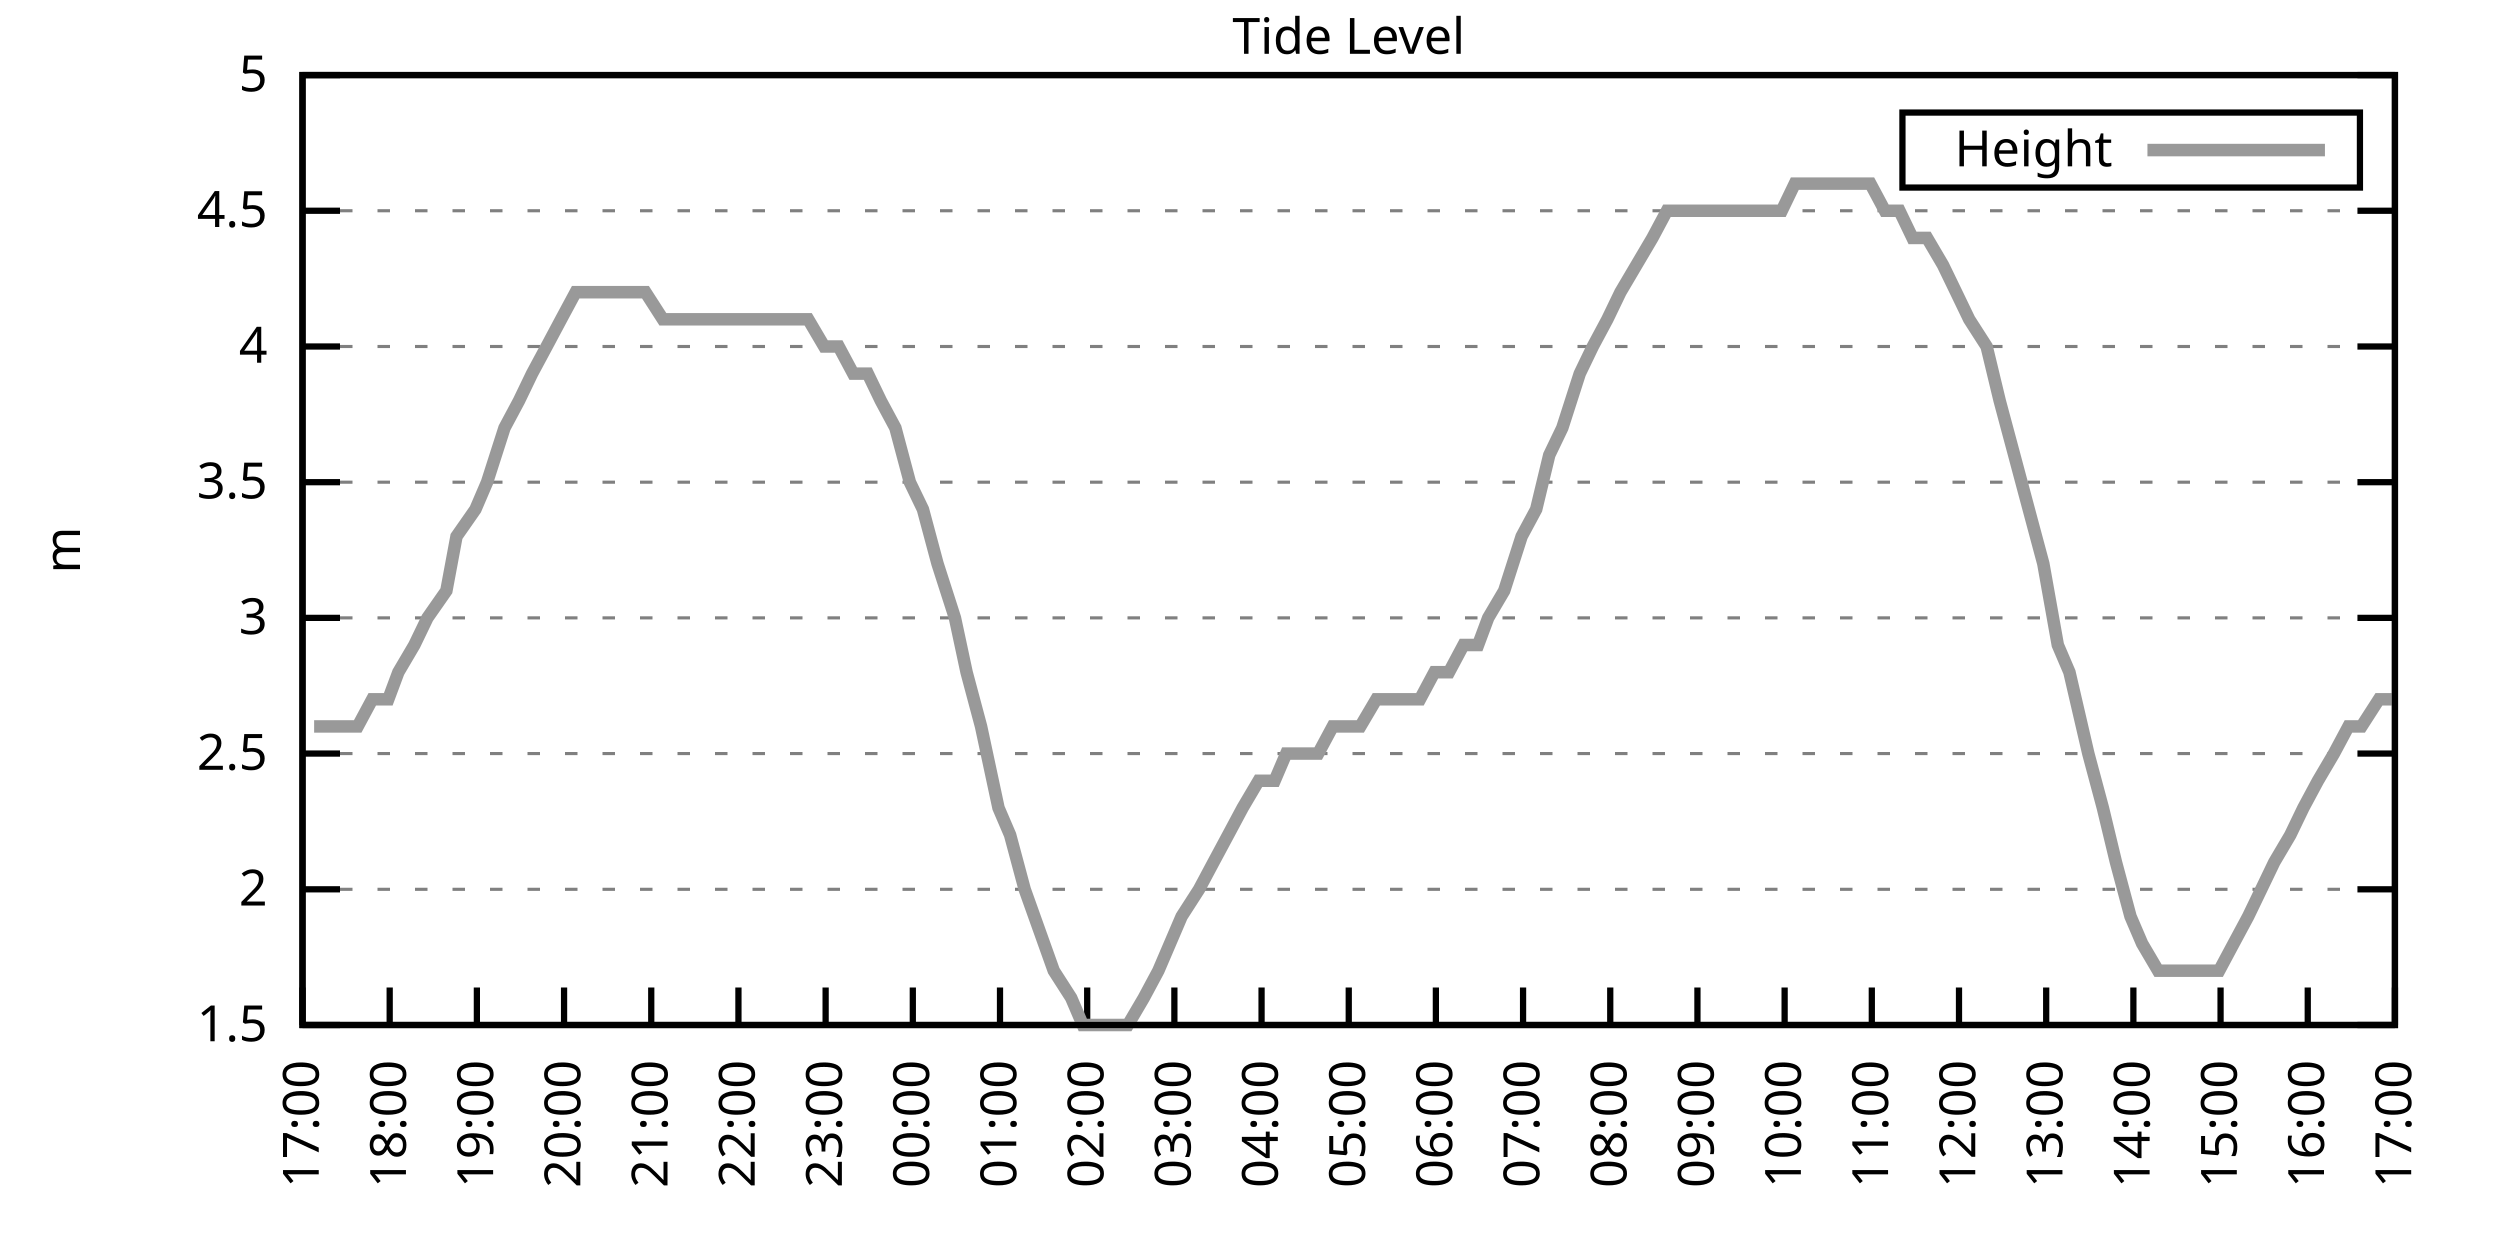
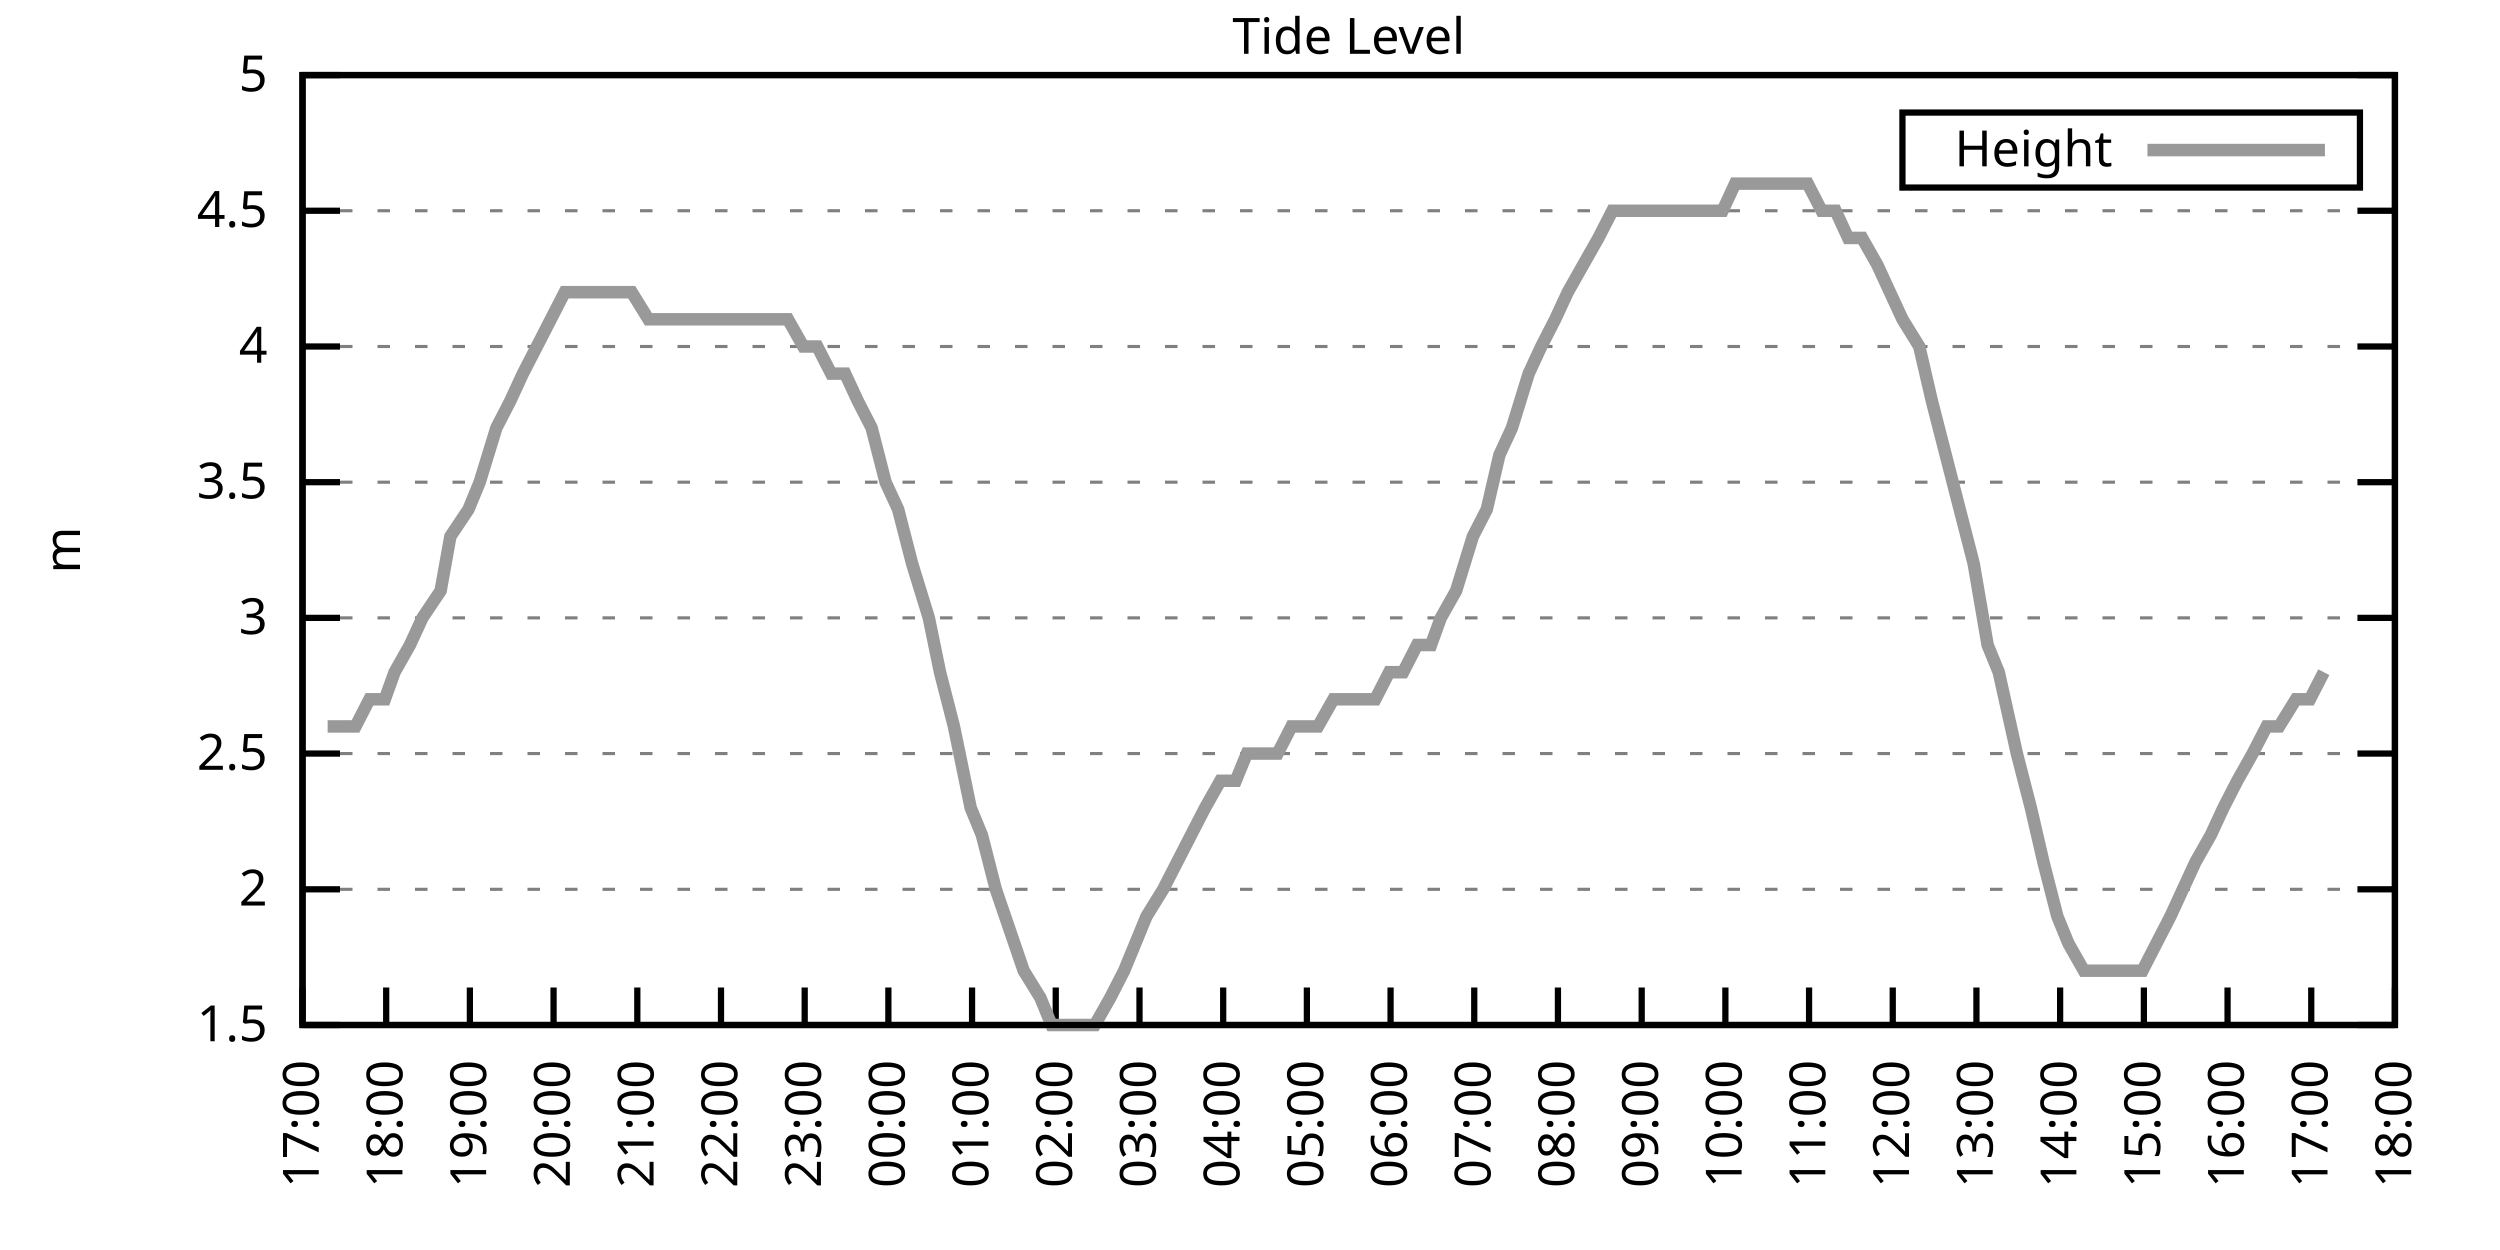
<svg xmlns="http://www.w3.org/2000/svg" xmlns:xlink="http://www.w3.org/1999/xlink" width="400" height="200" viewBox="0 0 400 200">
  <g id="gnuplot_canvas">
    <rect x="0" y="0" width="400" height="200" fill="none" />
    <defs>
      <circle id="gpDot" r="0.5" stroke-width="0.5" stroke="currentColor" />
      <path id="gpPt0" stroke-width="0.333" stroke="currentColor" d="M-1,0 h2 M0,-1 v2" />
      <path id="gpPt1" stroke-width="0.333" stroke="currentColor" d="M-1,-1 L1,1 M1,-1 L-1,1" />
      <path id="gpPt2" stroke-width="0.333" stroke="currentColor" d="M-1,0 L1,0 M0,-1 L0,1 M-1,-1 L1,1 M-1,1 L1,-1" />
      <rect id="gpPt3" stroke-width="0.333" stroke="currentColor" x="-1" y="-1" width="2" height="2" />
      <rect id="gpPt4" stroke-width="0.333" stroke="currentColor" fill="currentColor" x="-1" y="-1" width="2" height="2" />
      <circle id="gpPt5" stroke-width="0.333" stroke="currentColor" cx="0" cy="0" r="1" />
      <use xlink:href="#gpPt5" id="gpPt6" fill="currentColor" stroke="none" />
      <path id="gpPt7" stroke-width="0.333" stroke="currentColor" d="M0,-1.33 L-1.33,0.67 L1.33,0.67 z" />
      <use xlink:href="#gpPt7" id="gpPt8" fill="currentColor" stroke="none" />
      <use xlink:href="#gpPt7" id="gpPt9" stroke="currentColor" transform="rotate(180)" />
      <use xlink:href="#gpPt9" id="gpPt10" fill="currentColor" stroke="none" />
      <use xlink:href="#gpPt3" id="gpPt11" stroke="currentColor" transform="rotate(45)" />
      <use xlink:href="#gpPt11" id="gpPt12" fill="currentColor" stroke="none" />
      <path id="gpPt13" stroke-width="0.333" stroke="currentColor" d="M0,1.330 L1.265,0.411 L0.782,-1.067 L-0.782,-1.076 L-1.265,0.411 z" />
      <use xlink:href="#gpPt13" id="gpPt14" fill="currentColor" stroke="none" />
      <filter id="textbox" filterUnits="objectBoundingBox" x="0" y="0" height="1" width="1">
        <feFlood flood-color="white" flood-opacity="1" result="bgnd" />
        <feComposite in="SourceGraphic" in2="bgnd" operator="atop" />
      </filter>
      <filter id="greybox" filterUnits="objectBoundingBox" x="0" y="0" height="1" width="1">
        <feFlood flood-color="lightgrey" flood-opacity="1" result="grey" />
        <feComposite in="SourceGraphic" in2="grey" operator="atop" />
      </filter>
    </defs>
    <g fill="none" color="white" stroke="currentColor" stroke-width="1.00" stroke-linecap="butt" stroke-linejoin="miter">
</g>
    <g fill="none" color="black" stroke="currentColor" stroke-width="1.00" stroke-linecap="butt" stroke-linejoin="miter">
      <g stroke="none" shape-rendering="crispEdges">
        <polygon fill="rgb(255, 255, 255)" points="48.40,164.00 383.18,164.00 383.18,12.02 48.40,12.02 " />
      </g>
    </g>
    <g fill="none" color="black" stroke="currentColor" stroke-width="1.00" stroke-linecap="butt" stroke-linejoin="miter">
</g>
    <g fill="none" color="black" stroke="black" stroke-width="0.50" stroke-linecap="butt" stroke-linejoin="miter">
</g>
    <g fill="none" color="gray" stroke="currentColor" stroke-width="0.50" stroke-linecap="butt" stroke-linejoin="miter">
      <path stroke="gray" stroke-dasharray="2,4" class="gridline" d="M48.40,164.00 L383.19,164.00  " />
    </g>
    <g fill="none" color="gray" stroke="gray" stroke-width="1.00" stroke-linecap="butt" stroke-linejoin="miter">
</g>
    <g fill="none" color="black" stroke="currentColor" stroke-width="1.00" stroke-linecap="butt" stroke-linejoin="miter">
      <path stroke="black" d="M48.40,164.00 L54.40,164.00 M383.19,164.00 L377.19,164.00  " />
      <g transform="translate(42.80,166.60)" stroke="none" fill="black" font-family="Sans" font-size="8.00" text-anchor="end">
        <text>
          <tspan font-family="Sans"> 1.5</tspan>
        </text>
      </g>
    </g>
    <g fill="none" color="black" stroke="currentColor" stroke-width="1.00" stroke-linecap="butt" stroke-linejoin="miter">
</g>
    <g fill="none" color="black" stroke="black" stroke-width="0.50" stroke-linecap="butt" stroke-linejoin="miter">
</g>
    <g fill="none" color="gray" stroke="currentColor" stroke-width="0.50" stroke-linecap="butt" stroke-linejoin="miter">
      <path stroke="gray" stroke-dasharray="2,4" class="gridline" d="M48.40,142.29 L383.19,142.29  " />
    </g>
    <g fill="none" color="gray" stroke="gray" stroke-width="1.00" stroke-linecap="butt" stroke-linejoin="miter">
</g>
    <g fill="none" color="black" stroke="currentColor" stroke-width="1.00" stroke-linecap="butt" stroke-linejoin="miter">
      <path stroke="black" d="M48.40,142.29 L54.40,142.29 M383.19,142.29 L377.19,142.29  " />
      <g transform="translate(42.80,144.89)" stroke="none" fill="black" font-family="Sans" font-size="8.00" text-anchor="end">
        <text>
          <tspan font-family="Sans"> 2</tspan>
        </text>
      </g>
    </g>
    <g fill="none" color="black" stroke="currentColor" stroke-width="1.00" stroke-linecap="butt" stroke-linejoin="miter">
</g>
    <g fill="none" color="black" stroke="black" stroke-width="0.50" stroke-linecap="butt" stroke-linejoin="miter">
</g>
    <g fill="none" color="gray" stroke="currentColor" stroke-width="0.50" stroke-linecap="butt" stroke-linejoin="miter">
      <path stroke="gray" stroke-dasharray="2,4" class="gridline" d="M48.40,120.57 L383.19,120.57  " />
    </g>
    <g fill="none" color="gray" stroke="gray" stroke-width="1.00" stroke-linecap="butt" stroke-linejoin="miter">
</g>
    <g fill="none" color="black" stroke="currentColor" stroke-width="1.00" stroke-linecap="butt" stroke-linejoin="miter">
      <path stroke="black" d="M48.40,120.57 L54.40,120.57 M383.19,120.57 L377.19,120.57  " />
      <g transform="translate(42.80,123.17)" stroke="none" fill="black" font-family="Sans" font-size="8.00" text-anchor="end">
        <text>
          <tspan font-family="Sans"> 2.5</tspan>
        </text>
      </g>
    </g>
    <g fill="none" color="black" stroke="currentColor" stroke-width="1.00" stroke-linecap="butt" stroke-linejoin="miter">
</g>
    <g fill="none" color="black" stroke="black" stroke-width="0.50" stroke-linecap="butt" stroke-linejoin="miter">
</g>
    <g fill="none" color="gray" stroke="currentColor" stroke-width="0.50" stroke-linecap="butt" stroke-linejoin="miter">
      <path stroke="gray" stroke-dasharray="2,4" class="gridline" d="M48.40,98.86 L383.19,98.86  " />
    </g>
    <g fill="none" color="gray" stroke="gray" stroke-width="1.00" stroke-linecap="butt" stroke-linejoin="miter">
</g>
    <g fill="none" color="black" stroke="currentColor" stroke-width="1.00" stroke-linecap="butt" stroke-linejoin="miter">
      <path stroke="black" d="M48.40,98.86 L54.40,98.86 M383.19,98.86 L377.19,98.86  " />
      <g transform="translate(42.80,101.46)" stroke="none" fill="black" font-family="Sans" font-size="8.00" text-anchor="end">
        <text>
          <tspan font-family="Sans"> 3</tspan>
        </text>
      </g>
    </g>
    <g fill="none" color="black" stroke="currentColor" stroke-width="1.00" stroke-linecap="butt" stroke-linejoin="miter">
</g>
    <g fill="none" color="black" stroke="black" stroke-width="0.50" stroke-linecap="butt" stroke-linejoin="miter">
</g>
    <g fill="none" color="gray" stroke="currentColor" stroke-width="0.50" stroke-linecap="butt" stroke-linejoin="miter">
      <path stroke="gray" stroke-dasharray="2,4" class="gridline" d="M48.40,77.15 L383.19,77.15  " />
    </g>
    <g fill="none" color="gray" stroke="gray" stroke-width="1.00" stroke-linecap="butt" stroke-linejoin="miter">
</g>
    <g fill="none" color="black" stroke="currentColor" stroke-width="1.00" stroke-linecap="butt" stroke-linejoin="miter">
      <path stroke="black" d="M48.40,77.15 L54.40,77.15 M383.19,77.15 L377.19,77.15  " />
      <g transform="translate(42.80,79.75)" stroke="none" fill="black" font-family="Sans" font-size="8.00" text-anchor="end">
        <text>
          <tspan font-family="Sans"> 3.5</tspan>
        </text>
      </g>
    </g>
    <g fill="none" color="black" stroke="currentColor" stroke-width="1.00" stroke-linecap="butt" stroke-linejoin="miter">
</g>
    <g fill="none" color="black" stroke="black" stroke-width="0.50" stroke-linecap="butt" stroke-linejoin="miter">
</g>
    <g fill="none" color="gray" stroke="currentColor" stroke-width="0.50" stroke-linecap="butt" stroke-linejoin="miter">
      <path stroke="gray" stroke-dasharray="2,4" class="gridline" d="M48.40,55.44 L383.19,55.44  " />
    </g>
    <g fill="none" color="gray" stroke="gray" stroke-width="1.00" stroke-linecap="butt" stroke-linejoin="miter">
</g>
    <g fill="none" color="black" stroke="currentColor" stroke-width="1.00" stroke-linecap="butt" stroke-linejoin="miter">
      <path stroke="black" d="M48.40,55.44 L54.40,55.44 M383.19,55.44 L377.19,55.44  " />
      <g transform="translate(42.80,58.04)" stroke="none" fill="black" font-family="Sans" font-size="8.00" text-anchor="end">
        <text>
          <tspan font-family="Sans"> 4</tspan>
        </text>
      </g>
    </g>
    <g fill="none" color="black" stroke="currentColor" stroke-width="1.00" stroke-linecap="butt" stroke-linejoin="miter">
</g>
    <g fill="none" color="black" stroke="black" stroke-width="0.50" stroke-linecap="butt" stroke-linejoin="miter">
</g>
    <g fill="none" color="gray" stroke="currentColor" stroke-width="0.50" stroke-linecap="butt" stroke-linejoin="miter">
      <path stroke="gray" stroke-dasharray="2,4" class="gridline" d="M48.40,33.72 L383.19,33.72  " />
    </g>
    <g fill="none" color="gray" stroke="gray" stroke-width="1.00" stroke-linecap="butt" stroke-linejoin="miter">
</g>
    <g fill="none" color="black" stroke="currentColor" stroke-width="1.00" stroke-linecap="butt" stroke-linejoin="miter">
      <path stroke="black" d="M48.40,33.72 L54.40,33.72 M383.19,33.72 L377.19,33.72  " />
      <g transform="translate(42.80,36.32)" stroke="none" fill="black" font-family="Sans" font-size="8.00" text-anchor="end">
        <text>
          <tspan font-family="Sans"> 4.5</tspan>
        </text>
      </g>
    </g>
    <g fill="none" color="black" stroke="currentColor" stroke-width="1.00" stroke-linecap="butt" stroke-linejoin="miter">
</g>
    <g fill="none" color="black" stroke="black" stroke-width="0.50" stroke-linecap="butt" stroke-linejoin="miter">
</g>
    <g fill="none" color="gray" stroke="currentColor" stroke-width="0.50" stroke-linecap="butt" stroke-linejoin="miter">
      <path stroke="gray" stroke-dasharray="2,4" class="gridline" d="M48.40,12.01 L383.19,12.01  " />
    </g>
    <g fill="none" color="gray" stroke="gray" stroke-width="1.00" stroke-linecap="butt" stroke-linejoin="miter">
</g>
    <g fill="none" color="black" stroke="currentColor" stroke-width="1.00" stroke-linecap="butt" stroke-linejoin="miter">
      <path stroke="black" d="M48.40,12.01 L54.40,12.01 M383.19,12.01 L377.19,12.01  " />
      <g transform="translate(42.80,14.61)" stroke="none" fill="black" font-family="Sans" font-size="8.00" text-anchor="end">
        <text>
          <tspan font-family="Sans"> 5</tspan>
        </text>
      </g>
    </g>
    <g fill="none" color="black" stroke="currentColor" stroke-width="1.00" stroke-linecap="butt" stroke-linejoin="miter">
      <path stroke="black" d="M48.40,164.00 L48.40,158.00  " />
      <g transform="translate(51.00,169.60) rotate(270.00)" stroke="none" fill="black" font-family="Sans" font-size="8.00" text-anchor="end">
        <text>
          <tspan font-family="Sans">17:00</tspan>
        </text>
      </g>
    </g>
    <g fill="none" color="black" stroke="currentColor" stroke-width="1.00" stroke-linecap="butt" stroke-linejoin="miter">
-       <path stroke="black" d="M62.35,164.00 L62.35,158.00  " />
-       <g transform="translate(64.95,169.60) rotate(270.00)" stroke="none" fill="black" font-family="Sans" font-size="8.00" text-anchor="end">
+       <path stroke="black" d="M61.79,164.00 L61.79,158.00  " />
+       <g transform="translate(64.39,169.60) rotate(270.00)" stroke="none" fill="black" font-family="Sans" font-size="8.00" text-anchor="end">
        <text>
          <tspan font-family="Sans">18:00</tspan>
        </text>
      </g>
    </g>
    <g fill="none" color="black" stroke="currentColor" stroke-width="1.00" stroke-linecap="butt" stroke-linejoin="miter">
-       <path stroke="black" d="M76.30,164.00 L76.30,158.00  " />
-       <g transform="translate(78.90,169.60) rotate(270.00)" stroke="none" fill="black" font-family="Sans" font-size="8.00" text-anchor="end">
+       <path stroke="black" d="M75.18,164.00 L75.18,158.00  " />
+       <g transform="translate(77.78,169.60) rotate(270.00)" stroke="none" fill="black" font-family="Sans" font-size="8.00" text-anchor="end">
        <text>
          <tspan font-family="Sans">19:00</tspan>
        </text>
      </g>
    </g>
    <g fill="none" color="black" stroke="currentColor" stroke-width="1.00" stroke-linecap="butt" stroke-linejoin="miter">
-       <path stroke="black" d="M90.25,164.00 L90.25,158.00  " />
-       <g transform="translate(92.85,169.60) rotate(270.00)" stroke="none" fill="black" font-family="Sans" font-size="8.00" text-anchor="end">
+       <path stroke="black" d="M88.57,164.00 L88.57,158.00  " />
+       <g transform="translate(91.17,169.60) rotate(270.00)" stroke="none" fill="black" font-family="Sans" font-size="8.00" text-anchor="end">
        <text>
          <tspan font-family="Sans">20:00</tspan>
        </text>
      </g>
    </g>
    <g fill="none" color="black" stroke="currentColor" stroke-width="1.00" stroke-linecap="butt" stroke-linejoin="miter">
-       <path stroke="black" d="M104.20,164.00 L104.20,158.00  " />
-       <g transform="translate(106.80,169.60) rotate(270.00)" stroke="none" fill="black" font-family="Sans" font-size="8.00" text-anchor="end">
+       <path stroke="black" d="M101.97,164.00 L101.97,158.00  " />
+       <g transform="translate(104.57,169.60) rotate(270.00)" stroke="none" fill="black" font-family="Sans" font-size="8.00" text-anchor="end">
        <text>
          <tspan font-family="Sans">21:00</tspan>
        </text>
      </g>
    </g>
    <g fill="none" color="black" stroke="currentColor" stroke-width="1.00" stroke-linecap="butt" stroke-linejoin="miter">
-       <path stroke="black" d="M118.15,164.00 L118.15,158.00  " />
-       <g transform="translate(120.75,169.60) rotate(270.00)" stroke="none" fill="black" font-family="Sans" font-size="8.00" text-anchor="end">
+       <path stroke="black" d="M115.36,164.00 L115.36,158.00  " />
+       <g transform="translate(117.96,169.60) rotate(270.00)" stroke="none" fill="black" font-family="Sans" font-size="8.00" text-anchor="end">
        <text>
          <tspan font-family="Sans">22:00</tspan>
        </text>
      </g>
    </g>
    <g fill="none" color="black" stroke="currentColor" stroke-width="1.00" stroke-linecap="butt" stroke-linejoin="miter">
-       <path stroke="black" d="M132.10,164.00 L132.10,158.00  " />
-       <g transform="translate(134.70,169.60) rotate(270.00)" stroke="none" fill="black" font-family="Sans" font-size="8.00" text-anchor="end">
+       <path stroke="black" d="M128.75,164.00 L128.75,158.00  " />
+       <g transform="translate(131.35,169.60) rotate(270.00)" stroke="none" fill="black" font-family="Sans" font-size="8.00" text-anchor="end">
        <text>
          <tspan font-family="Sans">23:00</tspan>
        </text>
      </g>
    </g>
    <g fill="none" color="black" stroke="currentColor" stroke-width="1.00" stroke-linecap="butt" stroke-linejoin="miter">
-       <path stroke="black" d="M146.05,164.00 L146.05,158.00  " />
-       <g transform="translate(148.65,169.60) rotate(270.00)" stroke="none" fill="black" font-family="Sans" font-size="8.00" text-anchor="end">
+       <path stroke="black" d="M142.14,164.00 L142.14,158.00  " />
+       <g transform="translate(144.74,169.60) rotate(270.00)" stroke="none" fill="black" font-family="Sans" font-size="8.00" text-anchor="end">
        <text>
          <tspan font-family="Sans">00:00</tspan>
        </text>
      </g>
    </g>
    <g fill="none" color="black" stroke="currentColor" stroke-width="1.00" stroke-linecap="butt" stroke-linejoin="miter">
-       <path stroke="black" d="M160.00,164.00 L160.00,158.00  " />
-       <g transform="translate(162.60,169.60) rotate(270.00)" stroke="none" fill="black" font-family="Sans" font-size="8.00" text-anchor="end">
+       <path stroke="black" d="M155.53,164.00 L155.53,158.00  " />
+       <g transform="translate(158.13,169.60) rotate(270.00)" stroke="none" fill="black" font-family="Sans" font-size="8.00" text-anchor="end">
        <text>
          <tspan font-family="Sans">01:00</tspan>
        </text>
      </g>
    </g>
    <g fill="none" color="black" stroke="currentColor" stroke-width="1.00" stroke-linecap="butt" stroke-linejoin="miter">
-       <path stroke="black" d="M173.95,164.00 L173.95,158.00  " />
-       <g transform="translate(176.55,169.60) rotate(270.00)" stroke="none" fill="black" font-family="Sans" font-size="8.00" text-anchor="end">
+       <path stroke="black" d="M168.92,164.00 L168.92,158.00  " />
+       <g transform="translate(171.52,169.60) rotate(270.00)" stroke="none" fill="black" font-family="Sans" font-size="8.00" text-anchor="end">
        <text>
          <tspan font-family="Sans">02:00</tspan>
        </text>
      </g>
    </g>
    <g fill="none" color="black" stroke="currentColor" stroke-width="1.00" stroke-linecap="butt" stroke-linejoin="miter">
-       <path stroke="black" d="M187.90,164.00 L187.90,158.00  " />
-       <g transform="translate(190.50,169.60) rotate(270.00)" stroke="none" fill="black" font-family="Sans" font-size="8.00" text-anchor="end">
+       <path stroke="black" d="M182.32,164.00 L182.32,158.00  " />
+       <g transform="translate(184.92,169.60) rotate(270.00)" stroke="none" fill="black" font-family="Sans" font-size="8.00" text-anchor="end">
        <text>
          <tspan font-family="Sans">03:00</tspan>
        </text>
      </g>
    </g>
    <g fill="none" color="black" stroke="currentColor" stroke-width="1.00" stroke-linecap="butt" stroke-linejoin="miter">
-       <path stroke="black" d="M201.85,164.00 L201.85,158.00  " />
-       <g transform="translate(204.45,169.60) rotate(270.00)" stroke="none" fill="black" font-family="Sans" font-size="8.00" text-anchor="end">
+       <path stroke="black" d="M195.71,164.00 L195.71,158.00  " />
+       <g transform="translate(198.31,169.60) rotate(270.00)" stroke="none" fill="black" font-family="Sans" font-size="8.00" text-anchor="end">
        <text>
          <tspan font-family="Sans">04:00</tspan>
        </text>
      </g>
    </g>
    <g fill="none" color="black" stroke="currentColor" stroke-width="1.00" stroke-linecap="butt" stroke-linejoin="miter">
-       <path stroke="black" d="M215.80,164.00 L215.80,158.00  " />
-       <g transform="translate(218.40,169.60) rotate(270.00)" stroke="none" fill="black" font-family="Sans" font-size="8.00" text-anchor="end">
+       <path stroke="black" d="M209.10,164.00 L209.10,158.00  " />
+       <g transform="translate(211.70,169.60) rotate(270.00)" stroke="none" fill="black" font-family="Sans" font-size="8.00" text-anchor="end">
        <text>
          <tspan font-family="Sans">05:00</tspan>
        </text>
      </g>
    </g>
    <g fill="none" color="black" stroke="currentColor" stroke-width="1.00" stroke-linecap="butt" stroke-linejoin="miter">
-       <path stroke="black" d="M229.74,164.00 L229.74,158.00  " />
-       <g transform="translate(232.34,169.60) rotate(270.00)" stroke="none" fill="black" font-family="Sans" font-size="8.00" text-anchor="end">
+       <path stroke="black" d="M222.49,164.00 L222.49,158.00  " />
+       <g transform="translate(225.09,169.60) rotate(270.00)" stroke="none" fill="black" font-family="Sans" font-size="8.00" text-anchor="end">
        <text>
          <tspan font-family="Sans">06:00</tspan>
        </text>
      </g>
    </g>
    <g fill="none" color="black" stroke="currentColor" stroke-width="1.00" stroke-linecap="butt" stroke-linejoin="miter">
-       <path stroke="black" d="M243.69,164.00 L243.69,158.00  " />
-       <g transform="translate(246.29,169.60) rotate(270.00)" stroke="none" fill="black" font-family="Sans" font-size="8.00" text-anchor="end">
+       <path stroke="black" d="M235.88,164.00 L235.88,158.00  " />
+       <g transform="translate(238.48,169.60) rotate(270.00)" stroke="none" fill="black" font-family="Sans" font-size="8.00" text-anchor="end">
        <text>
          <tspan font-family="Sans">07:00</tspan>
        </text>
      </g>
    </g>
    <g fill="none" color="black" stroke="currentColor" stroke-width="1.00" stroke-linecap="butt" stroke-linejoin="miter">
-       <path stroke="black" d="M257.64,164.00 L257.64,158.00  " />
-       <g transform="translate(260.24,169.60) rotate(270.00)" stroke="none" fill="black" font-family="Sans" font-size="8.00" text-anchor="end">
+       <path stroke="black" d="M249.27,164.00 L249.27,158.00  " />
+       <g transform="translate(251.87,169.60) rotate(270.00)" stroke="none" fill="black" font-family="Sans" font-size="8.00" text-anchor="end">
        <text>
          <tspan font-family="Sans">08:00</tspan>
        </text>
      </g>
    </g>
    <g fill="none" color="black" stroke="currentColor" stroke-width="1.00" stroke-linecap="butt" stroke-linejoin="miter">
-       <path stroke="black" d="M271.59,164.00 L271.59,158.00  " />
-       <g transform="translate(274.19,169.60) rotate(270.00)" stroke="none" fill="black" font-family="Sans" font-size="8.00" text-anchor="end">
+       <path stroke="black" d="M262.67,164.00 L262.67,158.00  " />
+       <g transform="translate(265.27,169.60) rotate(270.00)" stroke="none" fill="black" font-family="Sans" font-size="8.00" text-anchor="end">
        <text>
          <tspan font-family="Sans">09:00</tspan>
        </text>
      </g>
    </g>
    <g fill="none" color="black" stroke="currentColor" stroke-width="1.00" stroke-linecap="butt" stroke-linejoin="miter">
-       <path stroke="black" d="M285.54,164.00 L285.54,158.00  " />
-       <g transform="translate(288.14,169.60) rotate(270.00)" stroke="none" fill="black" font-family="Sans" font-size="8.00" text-anchor="end">
+       <path stroke="black" d="M276.06,164.00 L276.06,158.00  " />
+       <g transform="translate(278.66,169.60) rotate(270.00)" stroke="none" fill="black" font-family="Sans" font-size="8.00" text-anchor="end">
        <text>
          <tspan font-family="Sans">10:00</tspan>
        </text>
      </g>
    </g>
    <g fill="none" color="black" stroke="currentColor" stroke-width="1.00" stroke-linecap="butt" stroke-linejoin="miter">
-       <path stroke="black" d="M299.49,164.00 L299.49,158.00  " />
-       <g transform="translate(302.09,169.60) rotate(270.00)" stroke="none" fill="black" font-family="Sans" font-size="8.00" text-anchor="end">
+       <path stroke="black" d="M289.45,164.00 L289.45,158.00  " />
+       <g transform="translate(292.05,169.60) rotate(270.00)" stroke="none" fill="black" font-family="Sans" font-size="8.00" text-anchor="end">
        <text>
          <tspan font-family="Sans">11:00</tspan>
        </text>
      </g>
    </g>
    <g fill="none" color="black" stroke="currentColor" stroke-width="1.00" stroke-linecap="butt" stroke-linejoin="miter">
-       <path stroke="black" d="M313.44,164.00 L313.44,158.00  " />
-       <g transform="translate(316.04,169.60) rotate(270.00)" stroke="none" fill="black" font-family="Sans" font-size="8.00" text-anchor="end">
+       <path stroke="black" d="M302.84,164.00 L302.84,158.00  " />
+       <g transform="translate(305.44,169.60) rotate(270.00)" stroke="none" fill="black" font-family="Sans" font-size="8.00" text-anchor="end">
        <text>
          <tspan font-family="Sans">12:00</tspan>
        </text>
      </g>
    </g>
    <g fill="none" color="black" stroke="currentColor" stroke-width="1.00" stroke-linecap="butt" stroke-linejoin="miter">
-       <path stroke="black" d="M327.39,164.00 L327.39,158.00  " />
-       <g transform="translate(329.99,169.60) rotate(270.00)" stroke="none" fill="black" font-family="Sans" font-size="8.00" text-anchor="end">
+       <path stroke="black" d="M316.23,164.00 L316.23,158.00  " />
+       <g transform="translate(318.83,169.60) rotate(270.00)" stroke="none" fill="black" font-family="Sans" font-size="8.00" text-anchor="end">
        <text>
          <tspan font-family="Sans">13:00</tspan>
        </text>
      </g>
    </g>
    <g fill="none" color="black" stroke="currentColor" stroke-width="1.00" stroke-linecap="butt" stroke-linejoin="miter">
-       <path stroke="black" d="M341.34,164.00 L341.34,158.00  " />
-       <g transform="translate(343.94,169.60) rotate(270.00)" stroke="none" fill="black" font-family="Sans" font-size="8.00" text-anchor="end">
+       <path stroke="black" d="M329.62,164.00 L329.62,158.00  " />
+       <g transform="translate(332.22,169.60) rotate(270.00)" stroke="none" fill="black" font-family="Sans" font-size="8.00" text-anchor="end">
        <text>
          <tspan font-family="Sans">14:00</tspan>
        </text>
      </g>
    </g>
    <g fill="none" color="black" stroke="currentColor" stroke-width="1.00" stroke-linecap="butt" stroke-linejoin="miter">
-       <path stroke="black" d="M355.29,164.00 L355.29,158.00  " />
-       <g transform="translate(357.89,169.60) rotate(270.00)" stroke="none" fill="black" font-family="Sans" font-size="8.00" text-anchor="end">
+       <path stroke="black" d="M343.02,164.00 L343.02,158.00  " />
+       <g transform="translate(345.62,169.60) rotate(270.00)" stroke="none" fill="black" font-family="Sans" font-size="8.00" text-anchor="end">
        <text>
          <tspan font-family="Sans">15:00</tspan>
        </text>
      </g>
    </g>
    <g fill="none" color="black" stroke="currentColor" stroke-width="1.00" stroke-linecap="butt" stroke-linejoin="miter">
-       <path stroke="black" d="M369.24,164.00 L369.24,158.00  " />
-       <g transform="translate(371.84,169.60) rotate(270.00)" stroke="none" fill="black" font-family="Sans" font-size="8.00" text-anchor="end">
+       <path stroke="black" d="M356.41,164.00 L356.41,158.00  " />
+       <g transform="translate(359.01,169.60) rotate(270.00)" stroke="none" fill="black" font-family="Sans" font-size="8.00" text-anchor="end">
        <text>
          <tspan font-family="Sans">16:00</tspan>
+         </text>
+       </g>
+     </g>
+     <g fill="none" color="black" stroke="currentColor" stroke-width="1.00" stroke-linecap="butt" stroke-linejoin="miter">
+       <path stroke="black" d="M369.80,164.00 L369.80,158.00  " />
+       <g transform="translate(372.40,169.60) rotate(270.00)" stroke="none" fill="black" font-family="Sans" font-size="8.00" text-anchor="end">
+         <text>
+           <tspan font-family="Sans">17:00</tspan>
        </text>
      </g>
    </g>
    <g fill="none" color="black" stroke="currentColor" stroke-width="1.00" stroke-linecap="butt" stroke-linejoin="miter">
      <path stroke="black" d="M383.19,164.00 L383.19,158.00  " />
      <g transform="translate(385.79,169.60) rotate(270.00)" stroke="none" fill="black" font-family="Sans" font-size="8.00" text-anchor="end">
        <text>
-           <tspan font-family="Sans">17:00</tspan>
+           <tspan font-family="Sans">18:00</tspan>
        </text>
      </g>
    </g>
    <g fill="none" color="black" stroke="currentColor" stroke-width="1.00" stroke-linecap="butt" stroke-linejoin="miter">
</g>
    <g fill="none" color="black" stroke="currentColor" stroke-width="1.00" stroke-linecap="butt" stroke-linejoin="miter">
      <path stroke="black" d="M48.40,12.01 L48.40,164.00 L383.19,164.00 L383.19,12.01 L48.40,12.01 Z  " />
    </g>
    <g fill="none" color="black" stroke="currentColor" stroke-width="1.00" stroke-linecap="butt" stroke-linejoin="miter">
</g>
    <g fill="none" color="black" stroke="currentColor" stroke-width="1.00" stroke-linecap="butt" stroke-linejoin="miter">
      <path stroke="black" d="M304.39,30.01 L304.39,18.01 L377.59,18.01 L377.59,30.01 L304.39,30.01 Z  " />
    </g>
    <g id="Tide_level_plot_1">
      <g fill="none" color="white" stroke="black" stroke-width="2.00" stroke-linecap="butt" stroke-linejoin="miter">
</g>
      <g fill="none" color="black" stroke="currentColor" stroke-width="2.00" stroke-linecap="butt" stroke-linejoin="miter">
        <g transform="translate(337.99,26.61)" stroke="none" fill="black" font-family="Sans" font-size="8.00" text-anchor="end">
          <text>
            <tspan font-family="Sans">Height</tspan>
          </text>
        </g>
      </g>
      <g fill="none" color="black" stroke="currentColor" stroke-width="2.00" stroke-linecap="butt" stroke-linejoin="miter">
-         <path stroke="rgb(153, 153, 153)" d="M343.59,24.01 L371.99,24.01 M50.26,116.23 L52.58,116.23 L55.14,116.23 L57.23,116.23 L59.56,111.89 L62.12,111.89   L63.74,107.55 L66.30,103.20 L68.39,98.86 L71.42,94.52 L73.04,85.83 L76.07,81.49 L77.93,77.15 L80.72,68.46   L83.04,64.12 L85.13,59.78 L87.46,55.44 L89.78,51.09 L92.11,46.75 L94.67,46.75 L96.99,46.75 L99.08,46.75   L101.18,46.75 L103.27,46.75 L106.06,51.09 L108.38,51.09 L110.71,51.09 L112.80,51.09 L115.59,51.09 L117.92,51.09   L120.24,51.09 L122.57,51.09 L124.89,51.09 L126.98,51.09 L129.31,51.09 L131.87,55.44 L134.19,55.44 L136.51,59.78   L138.84,59.78 L140.93,64.12 L143.26,68.46 L145.58,77.15 L147.67,81.49 L150.00,90.18 L152.79,98.86 L154.65,107.55   L156.97,116.23 L159.76,129.26 L161.62,133.60 L163.95,142.29 L168.60,155.31 L171.39,159.66 L173.25,164.00 L176.04,164.00   L178.13,164.00 L180.46,164.00 L183.01,159.66 L185.34,155.31 L187.20,150.97 L189.06,146.63 L191.85,142.29 L194.17,137.94   L196.50,133.60 L198.82,129.26 L201.38,124.92 L203.94,124.92 L205.80,120.57 L208.36,120.57 L210.91,120.57 L213.24,116.23   L214.87,116.23 L217.65,116.23 L220.21,111.89 L222.07,111.89 L224.40,111.89 L227.19,111.89 L229.51,107.55 L231.84,107.55   L234.16,103.20 L236.49,103.20 L238.11,98.86 L240.67,94.52 L243.46,85.83 L245.79,81.49 L247.88,72.81 L249.97,68.46   L252.76,59.78 L254.85,55.44 L257.18,51.09 L259.27,46.75 L261.83,42.41 L264.39,38.07 L266.71,33.72 L268.34,33.72   L271.36,33.72 L273.69,33.72 L276.01,33.72 L278.34,33.72 L280.43,33.72 L282.75,33.72 L285.08,33.72 L287.17,29.38   L289.96,29.38 L292.29,29.38 L294.38,29.38 L296.94,29.38 L299.26,29.38 L301.58,33.72 L303.91,33.72 L306.00,38.07   L308.33,38.07 L310.88,42.41 L312.98,46.75 L315.07,51.09 L317.86,55.44 L319.95,64.12 L322.28,72.81 L324.60,81.49   L326.93,90.18 L329.25,103.20 L331.11,107.55 L334.13,120.57 L336.46,129.26 L338.55,137.94 L340.88,146.63 L342.74,150.97   L345.29,155.31 L348.08,155.31 L350.18,155.31 L352.27,155.31 L355.06,155.31 L357.38,150.97 L359.71,146.63 L361.80,142.29   L363.89,137.94 L366.45,133.60 L368.54,129.26 L370.87,124.92 L373.43,120.57 L375.75,116.23 L377.84,116.23 L380.63,111.89   L382.96,111.89  " />
+         <path stroke="rgb(153, 153, 153)" d="M343.59,24.01 L371.99,24.01 M52.42,116.23 L54.87,116.23 L56.88,116.23 L59.11,111.89 L61.57,111.89 L63.13,107.55   L65.59,103.20 L67.59,98.86 L70.50,94.52 L72.06,85.83 L74.96,81.49 L76.75,77.15 L79.42,68.46 L81.66,64.12   L83.66,59.78 L85.90,55.44 L88.13,51.09 L90.36,46.75 L92.82,46.75 L95.05,46.75 L97.06,46.75 L99.06,46.75   L101.07,46.75 L103.75,51.09 L105.98,51.09 L108.22,51.09 L110.22,51.09 L112.90,51.09 L115.13,51.09 L117.37,51.09   L119.60,51.09 L121.83,51.09 L123.84,51.09 L126.07,51.09 L128.53,55.44 L130.76,55.44 L132.99,59.78 L135.22,59.78   L137.23,64.12 L139.46,68.46 L141.69,77.15 L143.70,81.49 L145.94,90.18 L148.61,98.86 L150.40,107.55 L152.63,116.23   L155.31,129.26 L157.10,133.60 L159.33,142.29 L163.79,155.31 L166.47,159.66 L168.25,164.00 L170.93,164.00 L172.94,164.00   L175.17,164.00 L177.63,159.66 L179.86,155.31 L181.65,150.97 L183.43,146.63 L186.11,142.29 L188.34,137.94 L190.57,133.60   L192.81,129.26 L195.26,124.92 L197.72,124.92 L199.50,120.57 L201.96,120.57 L204.41,120.57 L206.64,116.23 L208.21,116.23   L210.88,116.23 L213.34,111.89 L215.13,111.89 L217.36,111.89 L220.04,111.89 L222.27,107.55 L224.50,107.55 L226.73,103.20   L228.96,103.20 L230.53,98.86 L232.98,94.52 L235.66,85.83 L237.89,81.49 L239.90,72.81 L241.91,68.46 L244.59,59.78   L246.60,55.44 L248.83,51.09 L250.84,46.75 L253.29,42.41 L255.75,38.07 L257.98,33.72 L259.54,33.72 L262.44,33.72   L264.67,33.72 L266.91,33.72 L269.14,33.72 L271.15,33.72 L273.38,33.72 L275.61,33.72 L277.62,29.38 L280.30,29.38   L282.53,29.38 L284.54,29.38 L286.99,29.38 L289.23,29.38 L291.46,33.72 L293.69,33.72 L295.70,38.07 L297.93,38.07   L300.39,42.41 L302.39,46.75 L304.40,51.09 L307.08,55.44 L309.09,64.12 L311.32,72.81 L313.55,81.49 L315.79,90.18   L318.02,103.20 L319.80,107.55 L322.70,120.57 L324.94,129.26 L326.95,137.94 L329.18,146.63 L330.96,150.97 L333.42,155.31   L336.10,155.31 L338.10,155.31 L340.11,155.31 L342.79,155.31 L345.02,150.97 L347.26,146.63 L349.26,142.29 L351.27,137.94   L353.73,133.60 L355.74,129.26 L357.97,124.92 L360.42,120.57 L362.66,116.23 L364.66,116.23 L367.34,111.89 L369.58,111.89   L371.81,107.55  " />
      </g>
    </g>
    <g fill="none" color="black" stroke="currentColor" stroke-width="2.00" stroke-linecap="butt" stroke-linejoin="miter">
</g>
    <g fill="none" color="black" stroke="black" stroke-width="1.00" stroke-linecap="butt" stroke-linejoin="miter">
</g>
    <g fill="none" color="black" stroke="currentColor" stroke-width="1.00" stroke-linecap="butt" stroke-linejoin="miter">
      <path stroke="black" d="M48.40,12.01 L48.40,164.00 L383.19,164.00 L383.19,12.01 L48.40,12.01 Z  " />
      <g transform="translate(12.80,88.01) rotate(270.00)" stroke="none" fill="black" font-family="Sans" font-size="8.00" text-anchor="middle">
        <text>
          <tspan font-family="Sans">m</tspan>
        </text>
      </g>
    </g>
    <g fill="none" color="black" stroke="currentColor" stroke-width="1.00" stroke-linecap="butt" stroke-linejoin="miter">
</g>
    <g fill="none" color="black" stroke="currentColor" stroke-width="1.00" stroke-linecap="butt" stroke-linejoin="miter">
      <g transform="translate(215.79,8.61)" stroke="none" fill="black" font-family="Sans" font-size="8.00" text-anchor="middle">
        <text>
          <tspan font-family="Sans">Tide Level</tspan>
        </text>
      </g>
    </g>
    <g fill="none" color="black" stroke="currentColor" stroke-width="1.00" stroke-linecap="butt" stroke-linejoin="miter">
</g>
  </g>
</svg>
